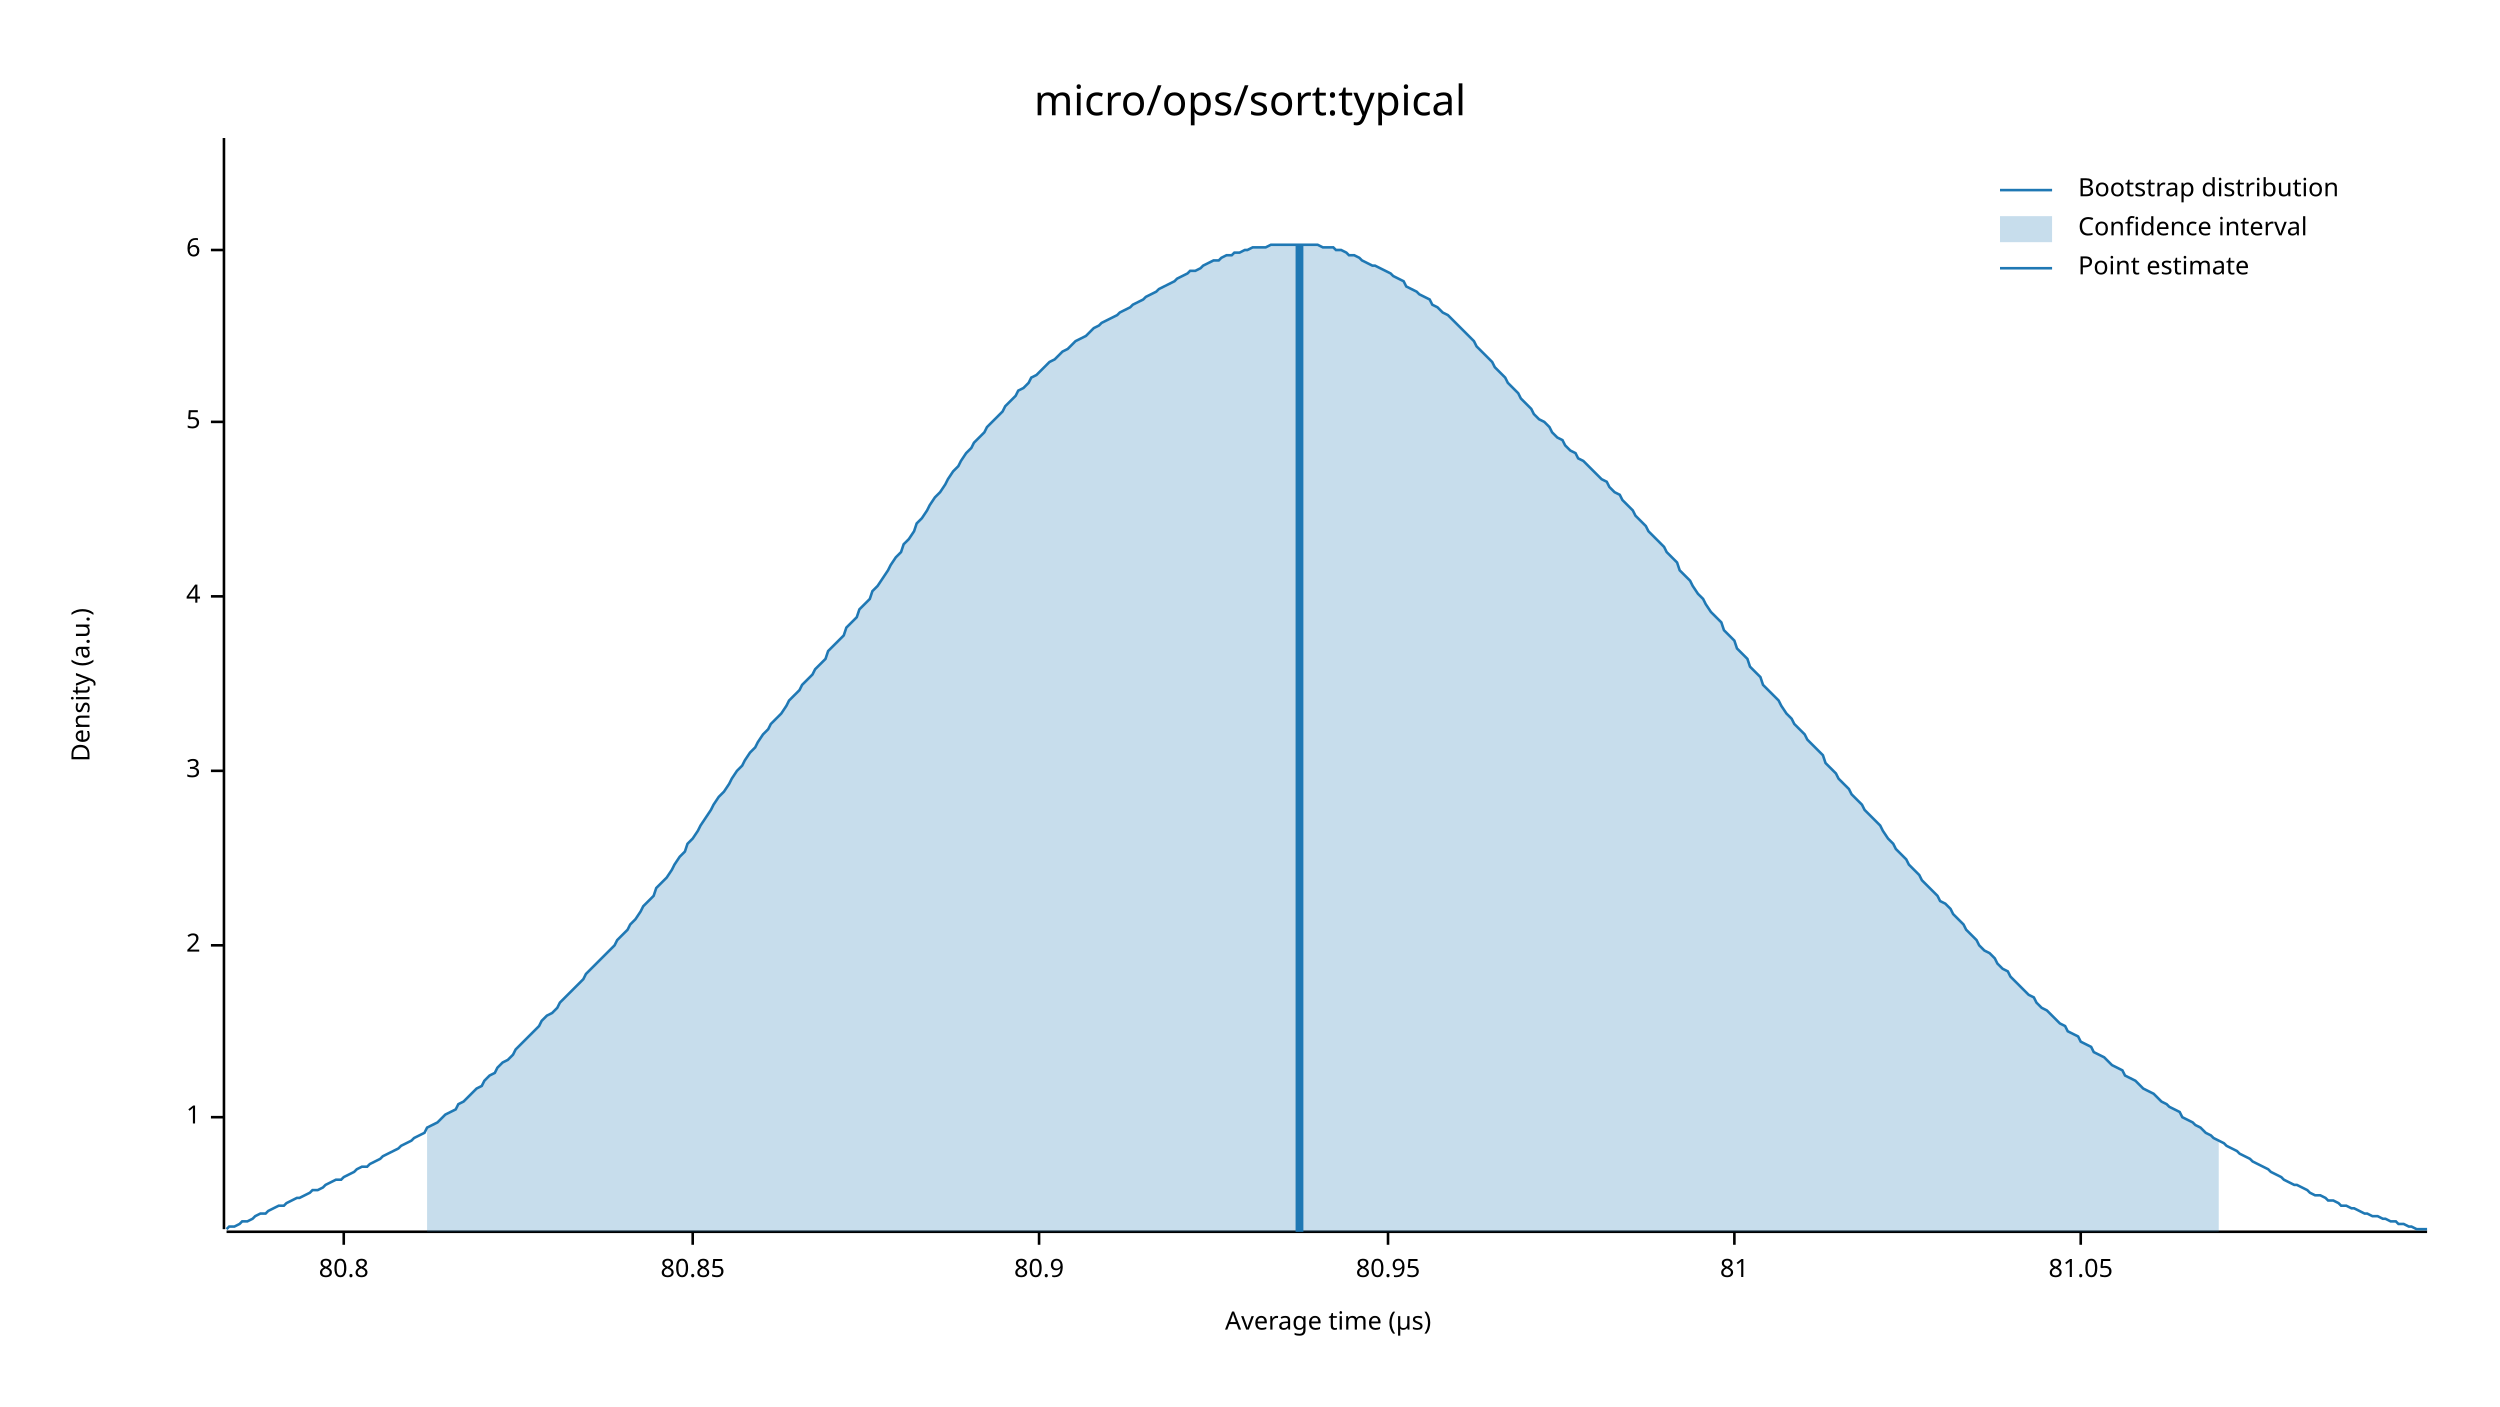
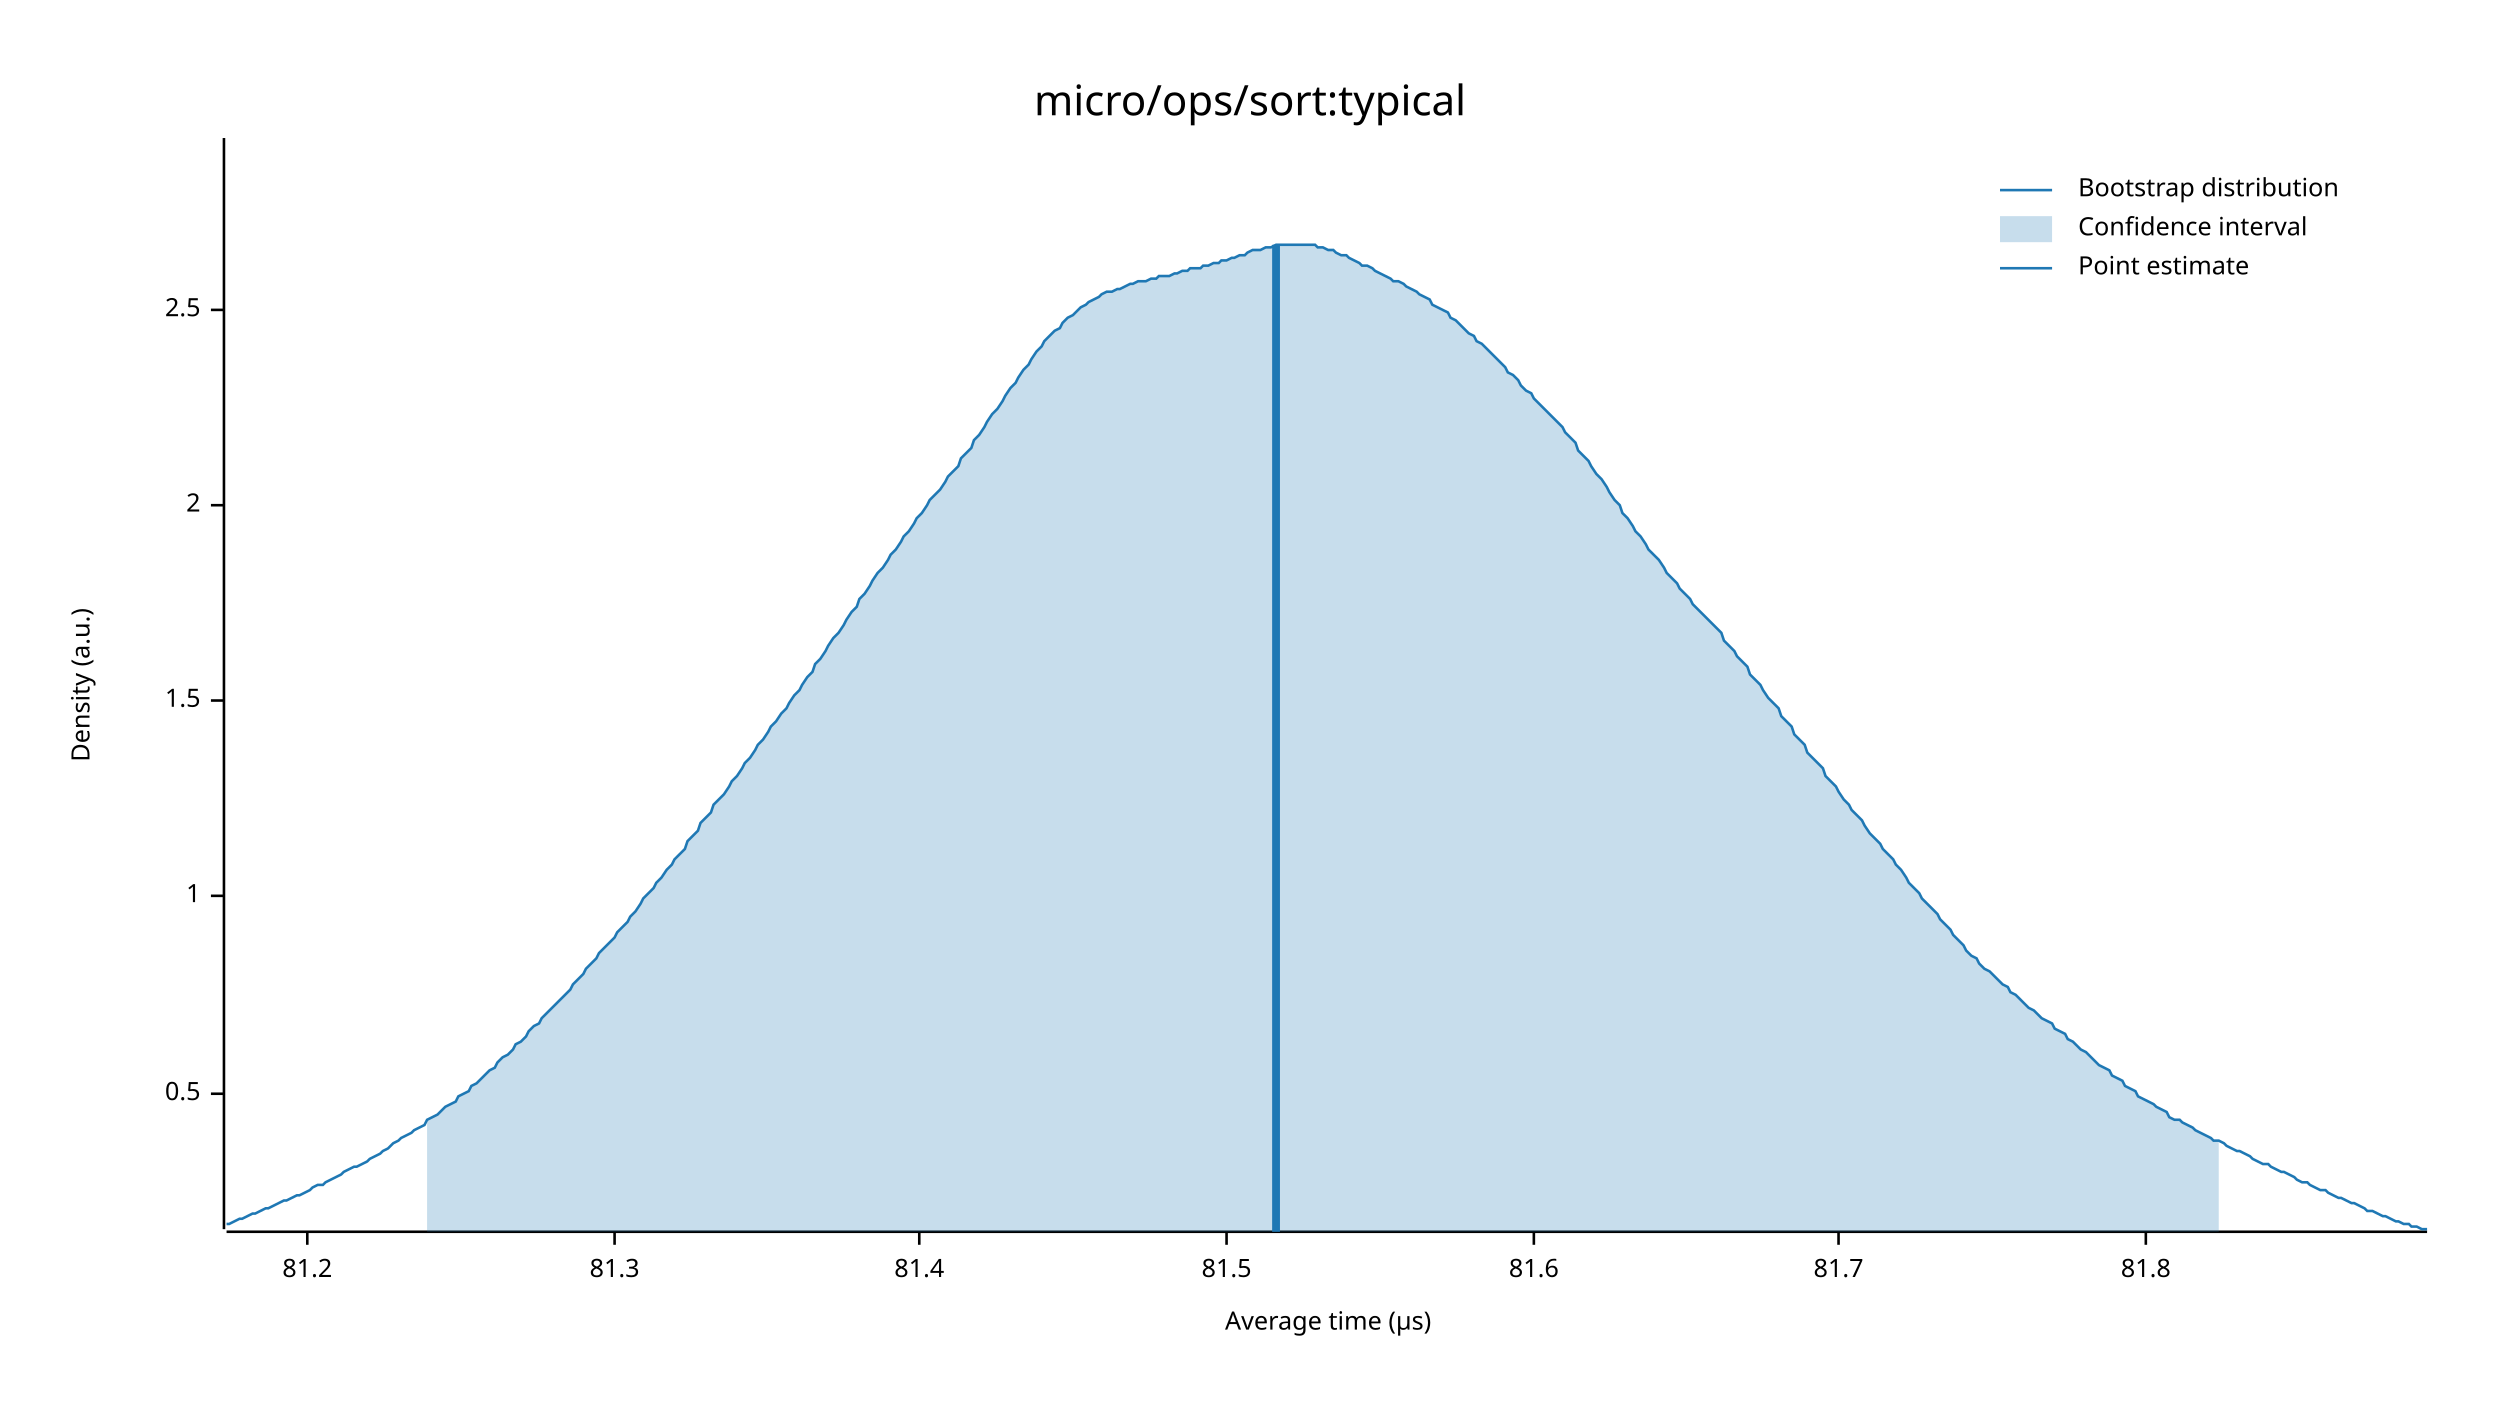
<svg xmlns="http://www.w3.org/2000/svg" width="960" height="540" viewBox="0 0 960 540">
  <text x="480" y="32" dy="0.76em" text-anchor="middle" font-family="sans-serif" font-size="16.129" opacity="1" fill="#000000">
micro/ops/sort:typical
</text>
  <text x="27" y="263" dy="0.76em" text-anchor="middle" font-family="sans-serif" font-size="9.677" opacity="1" fill="#000000" transform="rotate(270, 27, 263)">
Density (a.u.)
</text>
  <text x="510" y="513" dy="-0.5ex" text-anchor="middle" font-family="sans-serif" font-size="9.677" opacity="1" fill="#000000">
Average time (µs)
</text>
  <polyline fill="none" opacity="1" stroke="#000000" stroke-width="1" points="86,53 86,472 " />
-   <text x="77" y="429" dy="0.5ex" text-anchor="end" font-family="sans-serif" font-size="9.677" opacity="1" fill="#000000">
+   <text x="77" y="420" dy="0.5ex" text-anchor="end" font-family="sans-serif" font-size="9.677" opacity="1" fill="#000000">
+ 0.5
+ </text>
+   <polyline fill="none" opacity="1" stroke="#000000" stroke-width="1" points="81,420 86,420 " />
+   <text x="77" y="344" dy="0.5ex" text-anchor="end" font-family="sans-serif" font-size="9.677" opacity="1" fill="#000000">
1
</text>
-   <polyline fill="none" opacity="1" stroke="#000000" stroke-width="1" points="81,429 86,429 " />
-   <text x="77" y="363" dy="0.5ex" text-anchor="end" font-family="sans-serif" font-size="9.677" opacity="1" fill="#000000">
+   <polyline fill="none" opacity="1" stroke="#000000" stroke-width="1" points="81,344 86,344 " />
+   <text x="77" y="269" dy="0.5ex" text-anchor="end" font-family="sans-serif" font-size="9.677" opacity="1" fill="#000000">
+ 1.5
+ </text>
+   <polyline fill="none" opacity="1" stroke="#000000" stroke-width="1" points="81,269 86,269 " />
+   <text x="77" y="194" dy="0.5ex" text-anchor="end" font-family="sans-serif" font-size="9.677" opacity="1" fill="#000000">
2
</text>
-   <polyline fill="none" opacity="1" stroke="#000000" stroke-width="1" points="81,363 86,363 " />
-   <text x="77" y="296" dy="0.5ex" text-anchor="end" font-family="sans-serif" font-size="9.677" opacity="1" fill="#000000">
- 3
+   <polyline fill="none" opacity="1" stroke="#000000" stroke-width="1" points="81,194 86,194 " />
+   <text x="77" y="119" dy="0.5ex" text-anchor="end" font-family="sans-serif" font-size="9.677" opacity="1" fill="#000000">
+ 2.5
</text>
-   <polyline fill="none" opacity="1" stroke="#000000" stroke-width="1" points="81,296 86,296 " />
-   <text x="77" y="229" dy="0.5ex" text-anchor="end" font-family="sans-serif" font-size="9.677" opacity="1" fill="#000000">
- 4
+   <polyline fill="none" opacity="1" stroke="#000000" stroke-width="1" points="81,119 86,119 " />
+   <polyline fill="none" opacity="1" stroke="#000000" stroke-width="1" points="87,473 932,473 " />
+   <text x="118" y="483" dy="0.76em" text-anchor="middle" font-family="sans-serif" font-size="9.677" opacity="1" fill="#000000">
+ 81.2
</text>
-   <polyline fill="none" opacity="1" stroke="#000000" stroke-width="1" points="81,229 86,229 " />
-   <text x="77" y="162" dy="0.5ex" text-anchor="end" font-family="sans-serif" font-size="9.677" opacity="1" fill="#000000">
- 5
+   <polyline fill="none" opacity="1" stroke="#000000" stroke-width="1" points="118,473 118,478 " />
+   <text x="236" y="483" dy="0.76em" text-anchor="middle" font-family="sans-serif" font-size="9.677" opacity="1" fill="#000000">
+ 81.3
</text>
-   <polyline fill="none" opacity="1" stroke="#000000" stroke-width="1" points="81,162 86,162 " />
-   <text x="77" y="96" dy="0.5ex" text-anchor="end" font-family="sans-serif" font-size="9.677" opacity="1" fill="#000000">
- 6
+   <polyline fill="none" opacity="1" stroke="#000000" stroke-width="1" points="236,473 236,478 " />
+   <text x="353" y="483" dy="0.76em" text-anchor="middle" font-family="sans-serif" font-size="9.677" opacity="1" fill="#000000">
+ 81.4
</text>
-   <polyline fill="none" opacity="1" stroke="#000000" stroke-width="1" points="81,96 86,96 " />
-   <polyline fill="none" opacity="1" stroke="#000000" stroke-width="1" points="87,473 932,473 " />
-   <text x="132" y="483" dy="0.76em" text-anchor="middle" font-family="sans-serif" font-size="9.677" opacity="1" fill="#000000">
- 80.8
+   <polyline fill="none" opacity="1" stroke="#000000" stroke-width="1" points="353,473 353,478 " />
+   <text x="471" y="483" dy="0.76em" text-anchor="middle" font-family="sans-serif" font-size="9.677" opacity="1" fill="#000000">
+ 81.5
</text>
-   <polyline fill="none" opacity="1" stroke="#000000" stroke-width="1" points="132,473 132,478 " />
-   <text x="266" y="483" dy="0.76em" text-anchor="middle" font-family="sans-serif" font-size="9.677" opacity="1" fill="#000000">
- 80.85
+   <polyline fill="none" opacity="1" stroke="#000000" stroke-width="1" points="471,473 471,478 " />
+   <text x="589" y="483" dy="0.76em" text-anchor="middle" font-family="sans-serif" font-size="9.677" opacity="1" fill="#000000">
+ 81.6
</text>
-   <polyline fill="none" opacity="1" stroke="#000000" stroke-width="1" points="266,473 266,478 " />
-   <text x="399" y="483" dy="0.76em" text-anchor="middle" font-family="sans-serif" font-size="9.677" opacity="1" fill="#000000">
- 80.9
+   <polyline fill="none" opacity="1" stroke="#000000" stroke-width="1" points="589,473 589,478 " />
+   <text x="706" y="483" dy="0.76em" text-anchor="middle" font-family="sans-serif" font-size="9.677" opacity="1" fill="#000000">
+ 81.7
</text>
-   <polyline fill="none" opacity="1" stroke="#000000" stroke-width="1" points="399,473 399,478 " />
-   <text x="533" y="483" dy="0.76em" text-anchor="middle" font-family="sans-serif" font-size="9.677" opacity="1" fill="#000000">
- 80.95
+   <polyline fill="none" opacity="1" stroke="#000000" stroke-width="1" points="706,473 706,478 " />
+   <text x="824" y="483" dy="0.76em" text-anchor="middle" font-family="sans-serif" font-size="9.677" opacity="1" fill="#000000">
+ 81.8
</text>
-   <polyline fill="none" opacity="1" stroke="#000000" stroke-width="1" points="533,473 533,478 " />
-   <text x="666" y="483" dy="0.76em" text-anchor="middle" font-family="sans-serif" font-size="9.677" opacity="1" fill="#000000">
- 81
- </text>
-   <polyline fill="none" opacity="1" stroke="#000000" stroke-width="1" points="666,473 666,478 " />
-   <text x="799" y="483" dy="0.76em" text-anchor="middle" font-family="sans-serif" font-size="9.677" opacity="1" fill="#000000">
- 81.05
- </text>
-   <polyline fill="none" opacity="1" stroke="#000000" stroke-width="1" points="799,473 799,478 " />
-   <polyline fill="none" opacity="1" stroke="#1F78B4" stroke-width="1" points="87,472 88,471 90,471 92,470 93,469 95,469 97,468 98,467 100,466 102,466 103,465 105,464 107,463 109,463 110,462 112,461 114,460 115,460 117,459 119,458 120,457 122,457 124,456 125,455 127,454 129,453 131,453 132,452 134,451 136,450 137,449 139,448 141,448 142,447 144,446 146,445 147,444 149,443 151,442 153,441 154,440 156,439 158,438 159,437 161,436 163,435 164,433 166,432 168,431 169,430 171,428 173,427 175,426 176,424 178,423 180,421 181,420 183,418 185,417 186,415 188,413 190,412 191,410 193,408 195,407 197,405 198,403 200,401 202,399 203,398 205,396 207,394 208,392 210,390 212,389 214,387 215,385 217,383 219,381 220,380 222,378 224,376 225,374 227,372 229,370 230,369 232,367 234,365 236,363 237,361 239,359 241,357 242,355 244,353 246,350 247,348 249,346 251,344 252,341 254,339 256,337 258,334 259,332 261,329 263,327 264,324 266,322 268,319 269,317 271,314 273,311 274,309 276,306 278,304 280,301 281,299 283,296 285,294 286,292 288,289 290,287 291,285 293,282 295,280 296,278 298,276 300,274 302,271 303,269 305,267 307,265 308,263 310,261 312,259 313,257 315,255 317,253 318,250 320,248 322,246 324,244 325,241 327,239 329,237 330,234 332,232 334,230 335,227 337,225 339,222 341,219 342,217 344,214 346,212 347,209 349,207 351,204 352,201 354,199 356,196 357,194 359,191 361,189 363,186 364,184 366,181 368,179 369,177 371,174 373,172 374,170 376,168 378,166 379,164 381,162 383,160 385,158 386,156 388,154 390,152 391,150 393,149 395,147 396,145 398,144 400,142 401,141 403,139 405,138 407,136 408,135 410,134 412,132 413,131 415,130 417,129 418,128 420,126 422,125 423,124 425,123 427,122 429,121 430,120 432,119 434,118 435,117 437,116 439,115 440,114 442,113 444,112 445,111 447,110 449,109 451,108 452,107 454,106 456,105 457,104 459,104 461,103 462,102 464,101 466,100 468,100 469,99 471,98 473,98 474,97 476,97 478,96 479,96 481,95 483,95 484,95 486,95 488,94 490,94 491,94 493,94 495,94 496,94 498,94 500,94 501,94 503,94 505,94 506,94 508,95 510,95 512,95 513,96 515,96 517,97 518,98 520,98 522,99 523,100 525,101 527,102 528,102 530,103 532,104 534,105 535,106 537,107 539,108 540,110 542,111 544,112 545,113 547,114 549,115 550,117 552,118 554,120 556,121 557,122 559,124 561,126 562,127 564,129 566,131 567,133 569,135 571,137 573,139 574,141 576,143 578,145 579,147 581,149 583,151 584,153 586,155 588,157 589,159 591,161 593,162 595,164 596,166 598,168 600,169 601,171 603,173 605,174 606,176 608,177 610,179 611,180 613,182 615,184 617,185 618,187 620,189 622,190 623,192 625,194 627,196 628,198 630,200 632,202 633,204 635,206 637,208 639,210 640,212 642,214 644,216 645,219 647,221 649,223 650,225 652,228 654,230 655,232 657,235 659,237 661,239 662,242 664,244 666,246 667,249 669,251 671,253 672,256 674,258 676,260 677,263 679,265 681,267 683,269 684,271 686,274 688,276 689,278 691,280 693,282 694,284 696,286 698,288 700,290 701,293 703,295 705,297 706,299 708,301 710,303 711,305 713,307 715,309 716,311 718,313 720,315 722,317 723,319 725,322 727,324 728,326 730,328 732,330 733,332 735,334 737,336 738,338 740,340 742,342 744,344 745,346 747,347 749,349 750,351 752,353 754,355 755,357 757,359 759,361 760,363 762,365 764,366 766,368 767,370 769,372 771,373 772,375 774,377 776,379 777,380 779,382 781,383 782,385 784,387 786,388 788,390 789,391 791,393 793,394 794,396 796,397 798,398 799,400 801,401 803,402 804,404 806,405 808,406 810,408 811,409 813,410 815,411 816,413 818,414 820,415 821,416 823,418 825,419 827,420 828,421 830,423 832,424 833,425 835,426 837,427 838,429 840,430 842,431 843,432 845,433 847,435 849,436 850,437 852,438 854,439 855,440 857,441 859,442 860,443 862,444 864,445 865,446 867,447 869,448 871,449 872,450 874,451 876,452 877,453 879,454 881,455 882,455 884,456 886,457 887,458 889,459 891,459 893,460 894,461 896,461 898,462 899,463 901,463 903,464 904,464 906,465 908,466 909,466 911,467 913,467 915,468 916,468 918,469 920,469 921,470 923,470 925,471 926,471 928,472 930,472 932,472 " />
-   <polygon opacity="0.25" fill="#1F78B4" points="164,433 166,432 168,431 169,430 171,428 173,427 175,426 176,424 178,423 180,421 181,420 183,418 185,417 186,415 188,413 190,412 191,410 193,408 195,407 197,405 198,403 200,401 202,399 203,398 205,396 207,394 208,392 210,390 212,389 214,387 215,385 217,383 219,381 220,380 222,378 224,376 225,374 227,372 229,370 230,369 232,367 234,365 236,363 237,361 239,359 241,357 242,355 244,353 246,350 247,348 249,346 251,344 252,341 254,339 256,337 258,334 259,332 261,329 263,327 264,324 266,322 268,319 269,317 271,314 273,311 274,309 276,306 278,304 280,301 281,299 283,296 285,294 286,292 288,289 290,287 291,285 293,282 295,280 296,278 298,276 300,274 302,271 303,269 305,267 307,265 308,263 310,261 312,259 313,257 315,255 317,253 318,250 320,248 322,246 324,244 325,241 327,239 329,237 330,234 332,232 334,230 335,227 337,225 339,222 341,219 342,217 344,214 346,212 347,209 349,207 351,204 352,201 354,199 356,196 357,194 359,191 361,189 363,186 364,184 366,181 368,179 369,177 371,174 373,172 374,170 376,168 378,166 379,164 381,162 383,160 385,158 386,156 388,154 390,152 391,150 393,149 395,147 396,145 398,144 400,142 401,141 403,139 405,138 407,136 408,135 410,134 412,132 413,131 415,130 417,129 418,128 420,126 422,125 423,124 425,123 427,122 429,121 430,120 432,119 434,118 435,117 437,116 439,115 440,114 442,113 444,112 445,111 447,110 449,109 451,108 452,107 454,106 456,105 457,104 459,104 461,103 462,102 464,101 466,100 468,100 469,99 471,98 473,98 474,97 476,97 478,96 479,96 481,95 483,95 484,95 486,95 488,94 490,94 491,94 493,94 495,94 496,94 498,94 500,94 501,94 503,94 505,94 506,94 508,95 510,95 512,95 513,96 515,96 517,97 518,98 520,98 522,99 523,100 525,101 527,102 528,102 530,103 532,104 534,105 535,106 537,107 539,108 540,110 542,111 544,112 545,113 547,114 549,115 550,117 552,118 554,120 556,121 557,122 559,124 561,126 562,127 564,129 566,131 567,133 569,135 571,137 573,139 574,141 576,143 578,145 579,147 581,149 583,151 584,153 586,155 588,157 589,159 591,161 593,162 595,164 596,166 598,168 600,169 601,171 603,173 605,174 606,176 608,177 610,179 611,180 613,182 615,184 617,185 618,187 620,189 622,190 623,192 625,194 627,196 628,198 630,200 632,202 633,204 635,206 637,208 639,210 640,212 642,214 644,216 645,219 647,221 649,223 650,225 652,228 654,230 655,232 657,235 659,237 661,239 662,242 664,244 666,246 667,249 669,251 671,253 672,256 674,258 676,260 677,263 679,265 681,267 683,269 684,271 686,274 688,276 689,278 691,280 693,282 694,284 696,286 698,288 700,290 701,293 703,295 705,297 706,299 708,301 710,303 711,305 713,307 715,309 716,311 718,313 720,315 722,317 723,319 725,322 727,324 728,326 730,328 732,330 733,332 735,334 737,336 738,338 740,340 742,342 744,344 745,346 747,347 749,349 750,351 752,353 754,355 755,357 757,359 759,361 760,363 762,365 764,366 766,368 767,370 769,372 771,373 772,375 774,377 776,379 777,380 779,382 781,383 782,385 784,387 786,388 788,390 789,391 791,393 793,394 794,396 796,397 798,398 799,400 801,401 803,402 804,404 806,405 808,406 810,408 811,409 813,410 815,411 816,413 818,414 820,415 821,416 823,418 825,419 827,420 828,421 830,423 832,424 833,425 835,426 837,427 838,429 840,430 842,431 843,432 845,433 847,435 849,436 850,437 852,438 852,473 164,473 " />
-   <polyline fill="none" opacity="1" stroke="#1F78B4" stroke-width="3" points="499,473 499,94 " />
+   <polyline fill="none" opacity="1" stroke="#000000" stroke-width="1" points="824,473 824,478 " />
+   <polyline fill="none" opacity="1" stroke="#1F78B4" stroke-width="1" points="87,470 88,470 90,469 92,468 93,468 95,467 97,466 98,466 100,465 102,464 103,464 105,463 107,462 109,461 110,461 112,460 114,459 115,459 117,458 119,457 120,456 122,455 124,455 125,454 127,453 129,452 131,451 132,450 134,449 136,448 137,448 139,447 141,446 142,445 144,444 146,443 147,442 149,441 151,439 153,438 154,437 156,436 158,435 159,434 161,433 163,432 164,430 166,429 168,428 169,427 171,425 173,424 175,423 176,421 178,420 180,419 181,417 183,416 185,414 186,413 188,411 190,410 191,408 193,406 195,405 197,403 198,401 200,400 202,398 203,396 205,394 207,393 208,391 210,389 212,387 214,385 215,384 217,382 219,380 220,378 222,376 224,374 225,372 227,370 229,368 230,366 232,364 234,362 236,360 237,358 239,356 241,354 242,352 244,350 246,347 247,345 249,343 251,341 252,339 254,337 256,334 258,332 259,330 261,328 263,326 264,323 266,321 268,319 269,316 271,314 273,312 274,309 276,307 278,305 280,302 281,300 283,298 285,295 286,293 288,291 290,288 291,286 293,284 295,281 296,279 298,277 300,274 302,272 303,270 305,267 307,265 308,263 310,260 312,258 313,255 315,253 317,250 318,248 320,245 322,243 324,240 325,238 327,235 329,233 330,230 332,228 334,225 335,223 337,220 339,218 341,215 342,213 344,211 346,208 347,206 349,204 351,201 352,199 354,197 356,194 357,192 359,190 361,188 363,185 364,183 366,181 368,179 369,176 371,174 373,172 374,169 376,167 378,164 379,162 381,159 383,157 385,154 386,152 388,149 390,147 391,145 393,142 395,140 396,138 398,135 400,133 401,131 403,129 405,127 407,126 408,124 410,122 412,121 413,120 415,118 417,117 418,116 420,115 422,114 423,113 425,112 427,112 429,111 430,111 432,110 434,109 435,109 437,108 439,108 440,108 442,107 444,107 445,106 447,106 449,106 451,105 452,105 454,104 456,104 457,103 459,103 461,103 462,102 464,102 466,101 468,101 469,100 471,100 473,99 474,99 476,98 478,98 479,97 481,96 483,96 484,96 486,95 488,95 490,94 491,94 493,94 495,94 496,94 498,94 500,94 501,94 503,94 505,94 506,95 508,95 510,96 512,96 513,97 515,98 517,98 518,99 520,100 522,101 523,102 525,102 527,103 528,104 530,105 532,106 534,107 535,108 537,108 539,109 540,110 542,111 544,112 545,113 547,114 549,115 550,117 552,118 554,119 556,120 557,122 559,123 561,125 562,126 564,128 566,129 567,131 569,132 571,134 573,136 574,137 576,139 578,141 579,143 581,144 583,146 584,148 586,150 588,151 589,153 591,155 593,157 595,159 596,160 598,162 600,164 601,166 603,168 605,170 606,173 608,175 610,177 611,179 613,182 615,184 617,187 618,189 620,192 622,194 623,197 625,199 627,202 628,204 630,206 632,209 633,211 635,213 637,215 639,218 640,220 642,222 644,224 645,226 647,228 649,230 650,232 652,234 654,236 655,237 657,239 659,241 661,243 662,246 664,248 666,250 667,252 669,254 671,256 672,259 674,261 676,263 677,265 679,268 681,270 683,272 684,275 686,277 688,279 689,282 691,284 693,286 694,289 696,291 698,293 700,295 701,298 703,300 705,302 706,304 708,307 710,309 711,311 713,313 715,315 716,317 718,320 720,322 722,324 723,326 725,328 727,330 728,332 730,334 732,337 733,339 735,341 737,343 738,345 740,347 742,349 744,351 745,353 747,355 749,357 750,359 752,361 754,363 755,365 757,367 759,368 760,370 762,372 764,373 766,375 767,376 769,378 771,379 772,381 774,382 776,384 777,385 779,387 781,388 782,389 784,391 786,392 788,393 789,395 791,396 793,397 794,399 796,400 798,402 799,403 801,404 803,406 804,407 806,409 808,410 810,411 811,413 813,414 815,415 816,417 818,418 820,419 821,421 823,422 825,423 827,424 828,425 830,426 832,427 833,429 835,430 837,430 838,431 840,432 842,433 843,434 845,435 847,436 849,437 850,438 852,438 854,439 855,440 857,441 859,442 860,442 862,443 864,444 865,445 867,446 869,447 871,447 872,448 874,449 876,450 877,450 879,451 881,452 882,453 884,454 886,454 887,455 889,456 891,457 893,457 894,458 896,459 898,460 899,460 901,461 903,462 904,462 906,463 908,464 909,465 911,465 913,466 915,467 916,467 918,468 920,469 921,469 923,470 925,470 926,471 928,471 930,472 932,472 " />
+   <polygon opacity="0.25" fill="#1F78B4" points="164,430 166,429 168,428 169,427 171,425 173,424 175,423 176,421 178,420 180,419 181,417 183,416 185,414 186,413 188,411 190,410 191,408 193,406 195,405 197,403 198,401 200,400 202,398 203,396 205,394 207,393 208,391 210,389 212,387 214,385 215,384 217,382 219,380 220,378 222,376 224,374 225,372 227,370 229,368 230,366 232,364 234,362 236,360 237,358 239,356 241,354 242,352 244,350 246,347 247,345 249,343 251,341 252,339 254,337 256,334 258,332 259,330 261,328 263,326 264,323 266,321 268,319 269,316 271,314 273,312 274,309 276,307 278,305 280,302 281,300 283,298 285,295 286,293 288,291 290,288 291,286 293,284 295,281 296,279 298,277 300,274 302,272 303,270 305,267 307,265 308,263 310,260 312,258 313,255 315,253 317,250 318,248 320,245 322,243 324,240 325,238 327,235 329,233 330,230 332,228 334,225 335,223 337,220 339,218 341,215 342,213 344,211 346,208 347,206 349,204 351,201 352,199 354,197 356,194 357,192 359,190 361,188 363,185 364,183 366,181 368,179 369,176 371,174 373,172 374,169 376,167 378,164 379,162 381,159 383,157 385,154 386,152 388,149 390,147 391,145 393,142 395,140 396,138 398,135 400,133 401,131 403,129 405,127 407,126 408,124 410,122 412,121 413,120 415,118 417,117 418,116 420,115 422,114 423,113 425,112 427,112 429,111 430,111 432,110 434,109 435,109 437,108 439,108 440,108 442,107 444,107 445,106 447,106 449,106 451,105 452,105 454,104 456,104 457,103 459,103 461,103 462,102 464,102 466,101 468,101 469,100 471,100 473,99 474,99 476,98 478,98 479,97 481,96 483,96 484,96 486,95 488,95 490,94 491,94 493,94 495,94 496,94 498,94 500,94 501,94 503,94 505,94 506,95 508,95 510,96 512,96 513,97 515,98 517,98 518,99 520,100 522,101 523,102 525,102 527,103 528,104 530,105 532,106 534,107 535,108 537,108 539,109 540,110 542,111 544,112 545,113 547,114 549,115 550,117 552,118 554,119 556,120 557,122 559,123 561,125 562,126 564,128 566,129 567,131 569,132 571,134 573,136 574,137 576,139 578,141 579,143 581,144 583,146 584,148 586,150 588,151 589,153 591,155 593,157 595,159 596,160 598,162 600,164 601,166 603,168 605,170 606,173 608,175 610,177 611,179 613,182 615,184 617,187 618,189 620,192 622,194 623,197 625,199 627,202 628,204 630,206 632,209 633,211 635,213 637,215 639,218 640,220 642,222 644,224 645,226 647,228 649,230 650,232 652,234 654,236 655,237 657,239 659,241 661,243 662,246 664,248 666,250 667,252 669,254 671,256 672,259 674,261 676,263 677,265 679,268 681,270 683,272 684,275 686,277 688,279 689,282 691,284 693,286 694,289 696,291 698,293 700,295 701,298 703,300 705,302 706,304 708,307 710,309 711,311 713,313 715,315 716,317 718,320 720,322 722,324 723,326 725,328 727,330 728,332 730,334 732,337 733,339 735,341 737,343 738,345 740,347 742,349 744,351 745,353 747,355 749,357 750,359 752,361 754,363 755,365 757,367 759,368 760,370 762,372 764,373 766,375 767,376 769,378 771,379 772,381 774,382 776,384 777,385 779,387 781,388 782,389 784,391 786,392 788,393 789,395 791,396 793,397 794,399 796,400 798,402 799,403 801,404 803,406 804,407 806,409 808,410 810,411 811,413 813,414 815,415 816,417 818,418 820,419 821,421 823,422 825,423 827,424 828,425 830,426 832,427 833,429 835,430 837,430 838,431 840,432 842,433 843,434 845,435 847,436 849,437 850,438 852,438 852,473 164,473 " />
+   <polyline fill="none" opacity="1" stroke="#1F78B4" stroke-width="3" points="490,473 490,94 " />
  <text x="798" y="68" dy="0.76em" text-anchor="start" font-family="sans-serif" font-size="9.677" opacity="1" fill="#000000">
Bootstrap distribution
</text>
  <text x="798" y="83" dy="0.76em" text-anchor="start" font-family="sans-serif" font-size="9.677" opacity="1" fill="#000000">
Confidence interval
</text>
  <text x="798" y="98" dy="0.76em" text-anchor="start" font-family="sans-serif" font-size="9.677" opacity="1" fill="#000000">
Point estimate
</text>
  <polyline fill="none" opacity="1" stroke="#1F78B4" stroke-width="1" points="768,73 788,73 " />
  <rect x="768" y="83" width="20" height="10" opacity="0.25" fill="#1F78B4" stroke="none" />
  <polyline fill="none" opacity="1" stroke="#1F78B4" stroke-width="1" points="768,103 788,103 " />
</svg>
